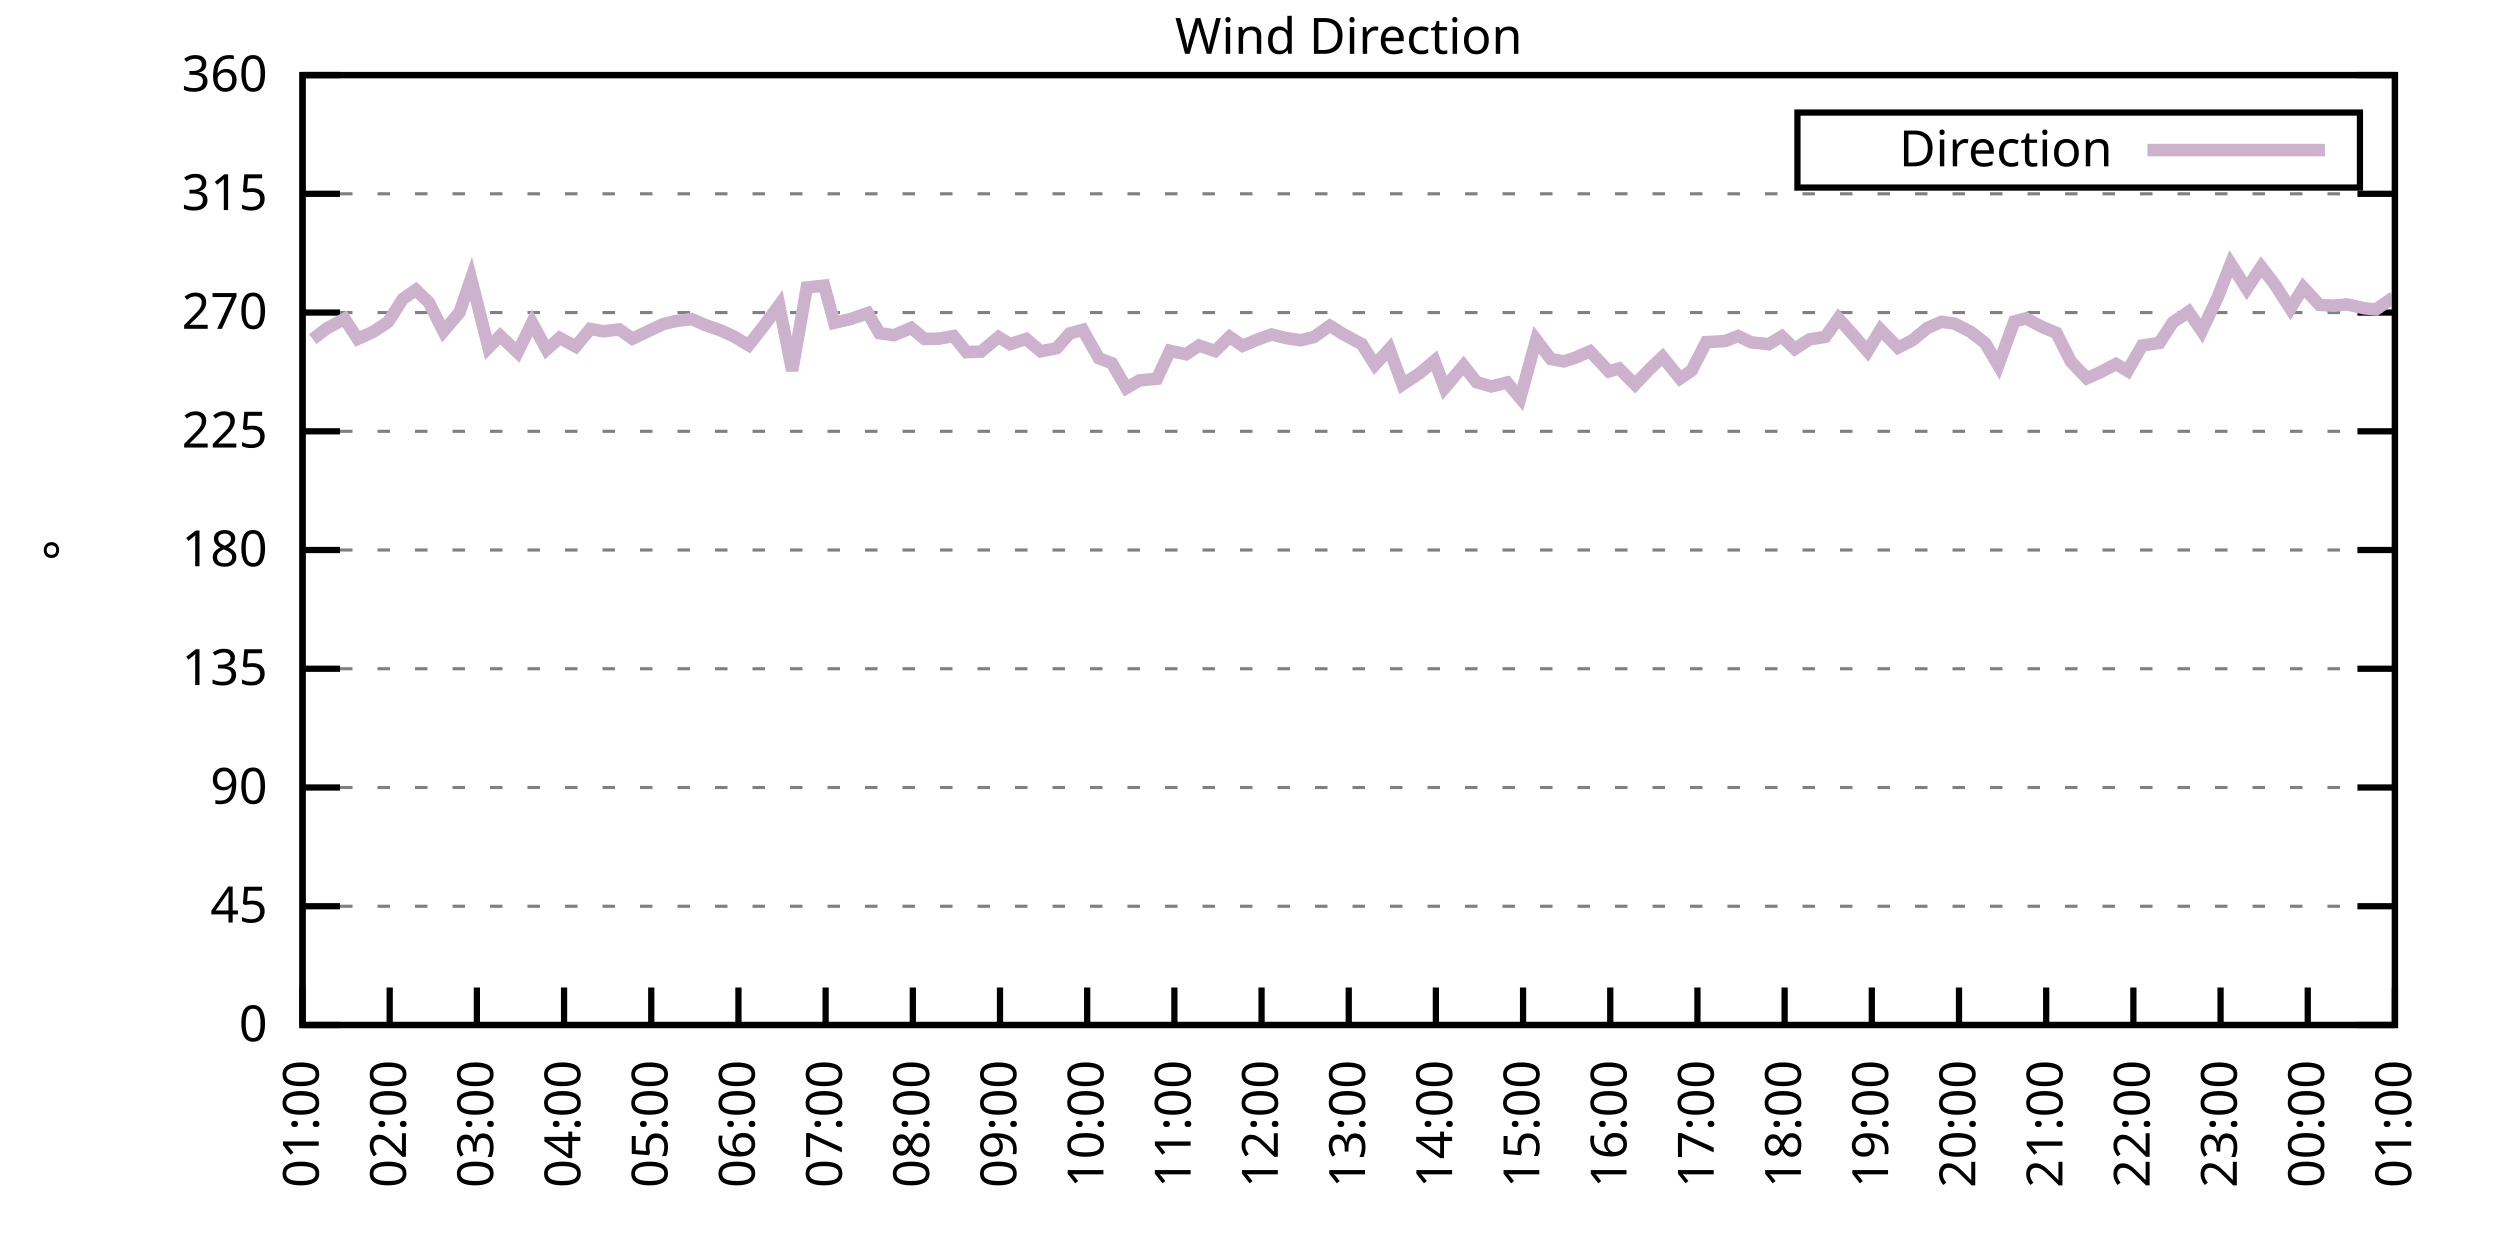
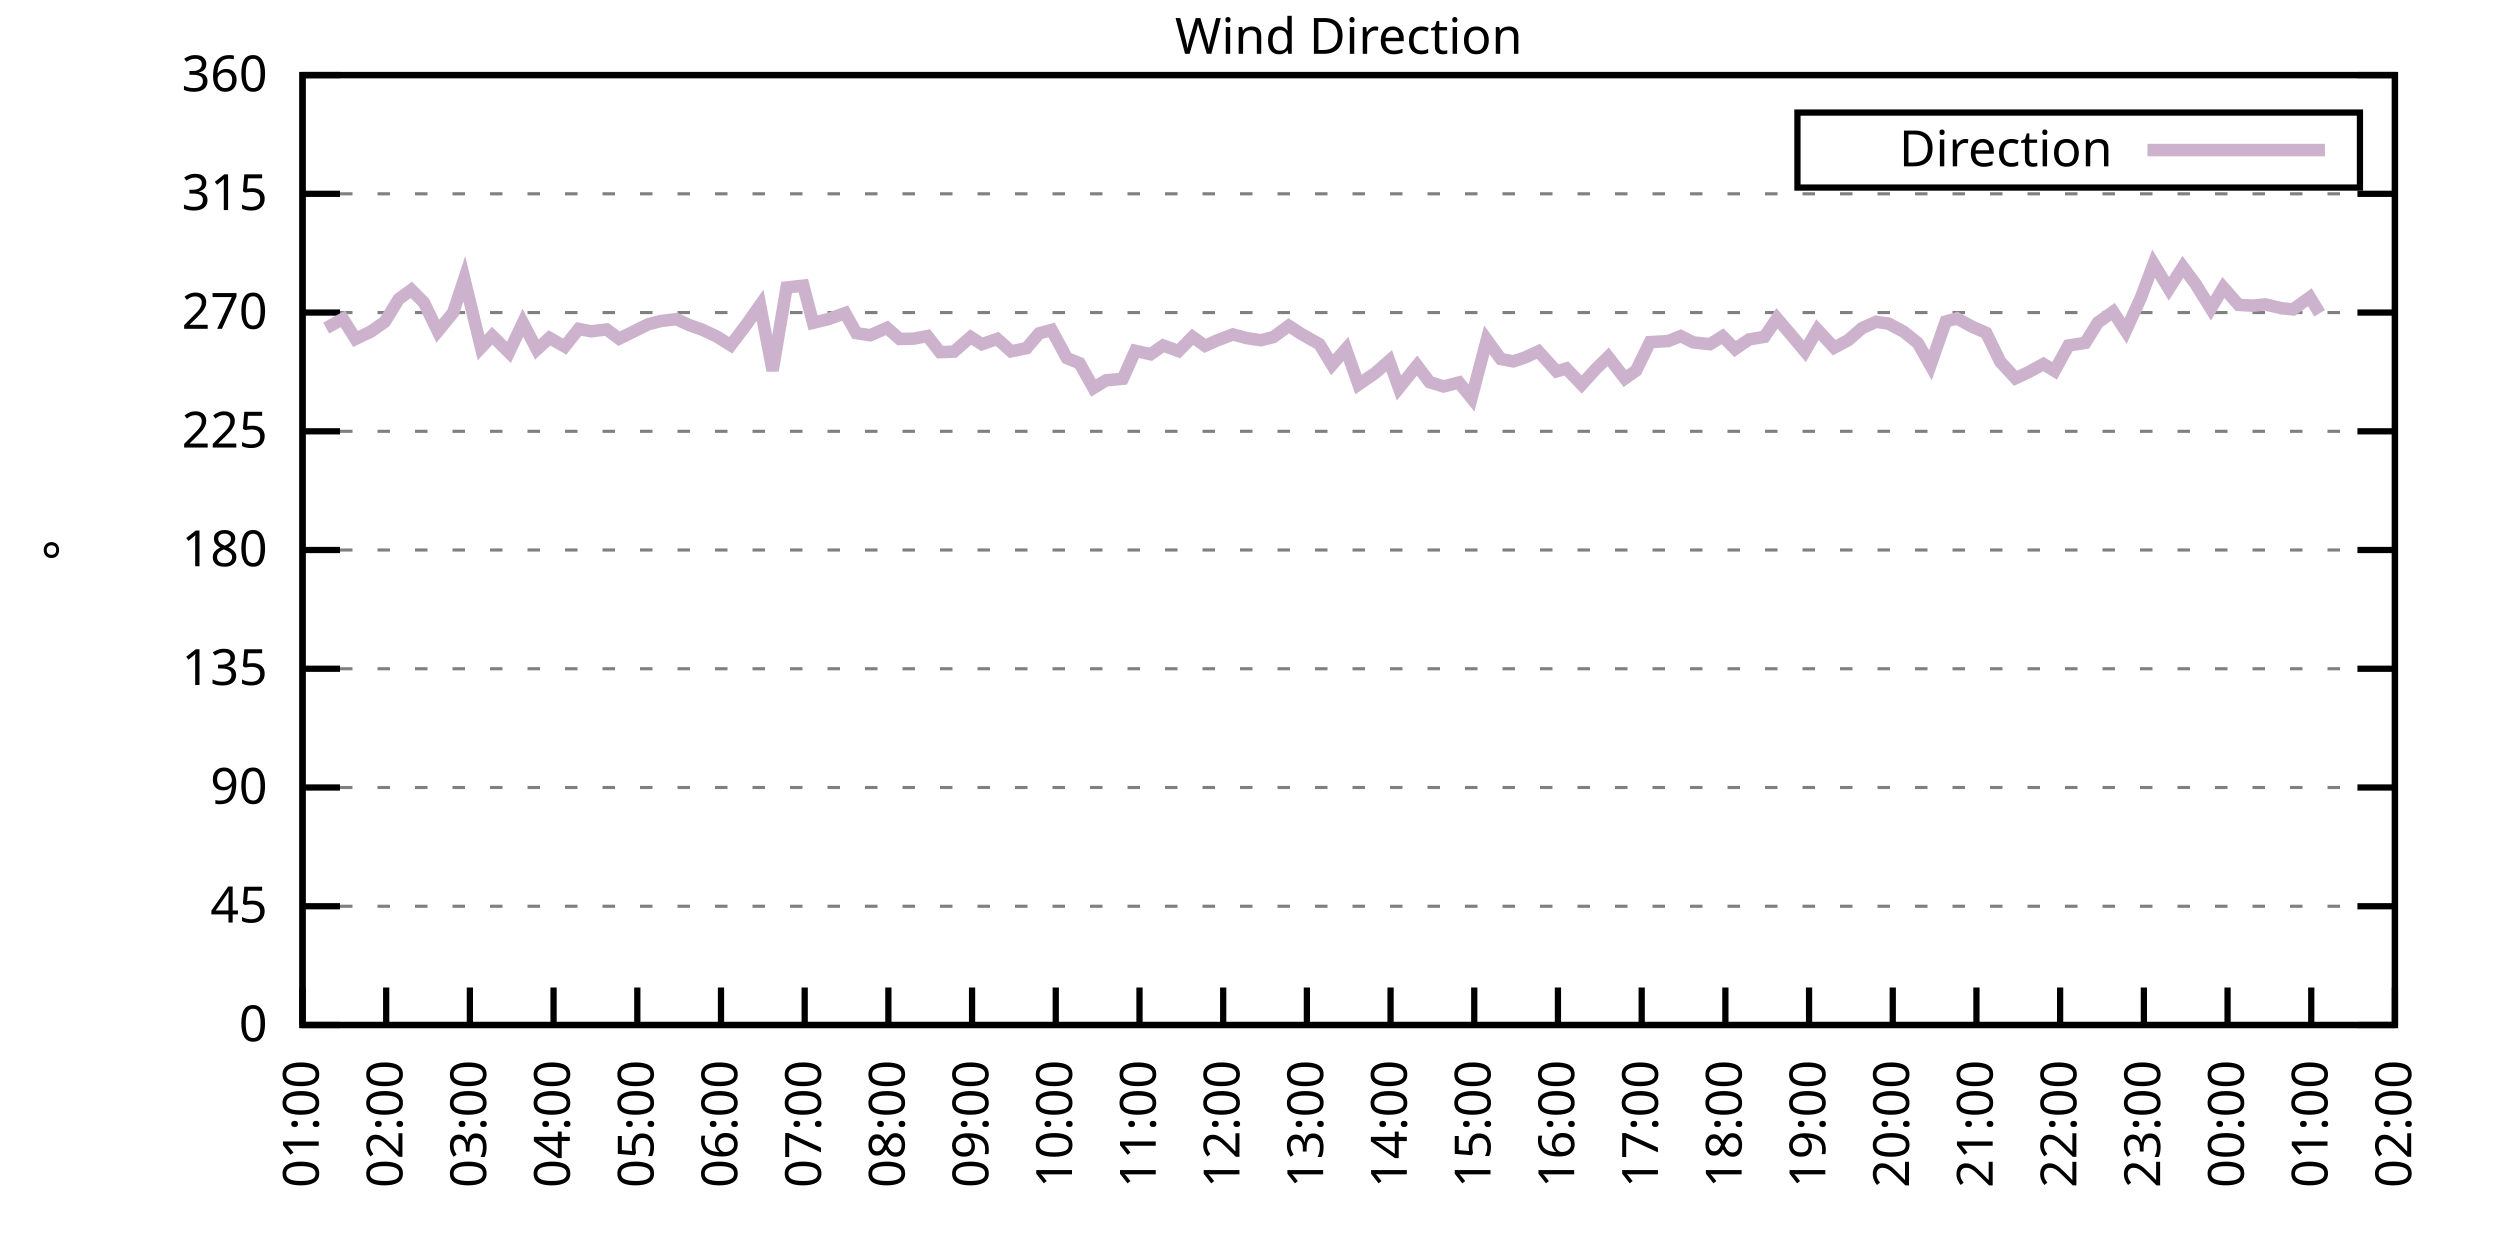
<svg xmlns="http://www.w3.org/2000/svg" xmlns:xlink="http://www.w3.org/1999/xlink" width="400" height="200" viewBox="0 0 400 200">
  <g id="gnuplot_canvas">
    <rect x="0" y="0" width="400" height="200" fill="none" />
    <defs>
      <circle id="gpDot" r="0.5" stroke-width="0.5" stroke="currentColor" />
      <path id="gpPt0" stroke-width="0.333" stroke="currentColor" d="M-1,0 h2 M0,-1 v2" />
      <path id="gpPt1" stroke-width="0.333" stroke="currentColor" d="M-1,-1 L1,1 M1,-1 L-1,1" />
      <path id="gpPt2" stroke-width="0.333" stroke="currentColor" d="M-1,0 L1,0 M0,-1 L0,1 M-1,-1 L1,1 M-1,1 L1,-1" />
      <rect id="gpPt3" stroke-width="0.333" stroke="currentColor" x="-1" y="-1" width="2" height="2" />
      <rect id="gpPt4" stroke-width="0.333" stroke="currentColor" fill="currentColor" x="-1" y="-1" width="2" height="2" />
      <circle id="gpPt5" stroke-width="0.333" stroke="currentColor" cx="0" cy="0" r="1" />
      <use xlink:href="#gpPt5" id="gpPt6" fill="currentColor" stroke="none" />
      <path id="gpPt7" stroke-width="0.333" stroke="currentColor" d="M0,-1.33 L-1.33,0.67 L1.33,0.67 z" />
      <use xlink:href="#gpPt7" id="gpPt8" fill="currentColor" stroke="none" />
      <use xlink:href="#gpPt7" id="gpPt9" stroke="currentColor" transform="rotate(180)" />
      <use xlink:href="#gpPt9" id="gpPt10" fill="currentColor" stroke="none" />
      <use xlink:href="#gpPt3" id="gpPt11" stroke="currentColor" transform="rotate(45)" />
      <use xlink:href="#gpPt11" id="gpPt12" fill="currentColor" stroke="none" />
      <path id="gpPt13" stroke-width="0.333" stroke="currentColor" d="M0,1.330 L1.265,0.411 L0.782,-1.067 L-0.782,-1.076 L-1.265,0.411 z" />
      <use xlink:href="#gpPt13" id="gpPt14" fill="currentColor" stroke="none" />
      <filter id="textbox" filterUnits="objectBoundingBox" x="0" y="0" height="1" width="1">
        <feFlood flood-color="white" flood-opacity="1" result="bgnd" />
        <feComposite in="SourceGraphic" in2="bgnd" operator="atop" />
      </filter>
      <filter id="greybox" filterUnits="objectBoundingBox" x="0" y="0" height="1" width="1">
        <feFlood flood-color="lightgrey" flood-opacity="1" result="grey" />
        <feComposite in="SourceGraphic" in2="grey" operator="atop" />
      </filter>
    </defs>
    <g fill="none" color="white" stroke="currentColor" stroke-width="1.00" stroke-linecap="butt" stroke-linejoin="miter">
</g>
    <g fill="none" color="black" stroke="currentColor" stroke-width="1.00" stroke-linecap="butt" stroke-linejoin="miter">
      <g stroke="none" shape-rendering="crispEdges">
        <polygon fill="rgb(255, 255, 255)" points="48.40,164.00 383.18,164.00 383.18,12.02 48.40,12.02 " />
      </g>
    </g>
    <g fill="none" color="black" stroke="currentColor" stroke-width="1.00" stroke-linecap="butt" stroke-linejoin="miter">
</g>
    <g fill="none" color="black" stroke="black" stroke-width="0.50" stroke-linecap="butt" stroke-linejoin="miter">
</g>
    <g fill="none" color="gray" stroke="currentColor" stroke-width="0.50" stroke-linecap="butt" stroke-linejoin="miter">
      <path stroke="gray" stroke-dasharray="2,4" class="gridline" d="M48.40,164.00 L383.19,164.00  " />
    </g>
    <g fill="none" color="gray" stroke="gray" stroke-width="1.00" stroke-linecap="butt" stroke-linejoin="miter">
</g>
    <g fill="none" color="black" stroke="currentColor" stroke-width="1.00" stroke-linecap="butt" stroke-linejoin="miter">
      <path stroke="black" d="M48.40,164.00 L54.40,164.00 M383.19,164.00 L377.19,164.00  " />
      <g transform="translate(42.80,166.60)" stroke="none" fill="black" font-family="Sans" font-size="8.00" text-anchor="end">
        <text>
          <tspan font-family="Sans"> 0</tspan>
        </text>
      </g>
    </g>
    <g fill="none" color="black" stroke="currentColor" stroke-width="1.00" stroke-linecap="butt" stroke-linejoin="miter">
</g>
    <g fill="none" color="black" stroke="black" stroke-width="0.50" stroke-linecap="butt" stroke-linejoin="miter">
</g>
    <g fill="none" color="gray" stroke="currentColor" stroke-width="0.50" stroke-linecap="butt" stroke-linejoin="miter">
      <path stroke="gray" stroke-dasharray="2,4" class="gridline" d="M48.40,145.00 L383.19,145.00  " />
    </g>
    <g fill="none" color="gray" stroke="gray" stroke-width="1.00" stroke-linecap="butt" stroke-linejoin="miter">
</g>
    <g fill="none" color="black" stroke="currentColor" stroke-width="1.00" stroke-linecap="butt" stroke-linejoin="miter">
      <path stroke="black" d="M48.40,145.00 L54.40,145.00 M383.19,145.00 L377.19,145.00  " />
      <g transform="translate(42.80,147.60)" stroke="none" fill="black" font-family="Sans" font-size="8.00" text-anchor="end">
        <text>
          <tspan font-family="Sans"> 45</tspan>
        </text>
      </g>
    </g>
    <g fill="none" color="black" stroke="currentColor" stroke-width="1.00" stroke-linecap="butt" stroke-linejoin="miter">
</g>
    <g fill="none" color="black" stroke="black" stroke-width="0.50" stroke-linecap="butt" stroke-linejoin="miter">
</g>
    <g fill="none" color="gray" stroke="currentColor" stroke-width="0.50" stroke-linecap="butt" stroke-linejoin="miter">
      <path stroke="gray" stroke-dasharray="2,4" class="gridline" d="M48.40,126.00 L383.19,126.00  " />
    </g>
    <g fill="none" color="gray" stroke="gray" stroke-width="1.00" stroke-linecap="butt" stroke-linejoin="miter">
</g>
    <g fill="none" color="black" stroke="currentColor" stroke-width="1.00" stroke-linecap="butt" stroke-linejoin="miter">
      <path stroke="black" d="M48.40,126.00 L54.40,126.00 M383.19,126.00 L377.19,126.00  " />
      <g transform="translate(42.80,128.60)" stroke="none" fill="black" font-family="Sans" font-size="8.00" text-anchor="end">
        <text>
          <tspan font-family="Sans"> 90</tspan>
        </text>
      </g>
    </g>
    <g fill="none" color="black" stroke="currentColor" stroke-width="1.00" stroke-linecap="butt" stroke-linejoin="miter">
</g>
    <g fill="none" color="black" stroke="black" stroke-width="0.50" stroke-linecap="butt" stroke-linejoin="miter">
</g>
    <g fill="none" color="gray" stroke="currentColor" stroke-width="0.50" stroke-linecap="butt" stroke-linejoin="miter">
      <path stroke="gray" stroke-dasharray="2,4" class="gridline" d="M48.40,107.00 L383.19,107.00  " />
    </g>
    <g fill="none" color="gray" stroke="gray" stroke-width="1.00" stroke-linecap="butt" stroke-linejoin="miter">
</g>
    <g fill="none" color="black" stroke="currentColor" stroke-width="1.00" stroke-linecap="butt" stroke-linejoin="miter">
      <path stroke="black" d="M48.40,107.00 L54.40,107.00 M383.19,107.00 L377.19,107.00  " />
      <g transform="translate(42.80,109.60)" stroke="none" fill="black" font-family="Sans" font-size="8.00" text-anchor="end">
        <text>
          <tspan font-family="Sans"> 135</tspan>
        </text>
      </g>
    </g>
    <g fill="none" color="black" stroke="currentColor" stroke-width="1.00" stroke-linecap="butt" stroke-linejoin="miter">
</g>
    <g fill="none" color="black" stroke="black" stroke-width="0.50" stroke-linecap="butt" stroke-linejoin="miter">
</g>
    <g fill="none" color="gray" stroke="currentColor" stroke-width="0.50" stroke-linecap="butt" stroke-linejoin="miter">
      <path stroke="gray" stroke-dasharray="2,4" class="gridline" d="M48.40,88.00 L383.19,88.00  " />
    </g>
    <g fill="none" color="gray" stroke="gray" stroke-width="1.00" stroke-linecap="butt" stroke-linejoin="miter">
</g>
    <g fill="none" color="black" stroke="currentColor" stroke-width="1.00" stroke-linecap="butt" stroke-linejoin="miter">
      <path stroke="black" d="M48.40,88.00 L54.40,88.00 M383.19,88.00 L377.19,88.00  " />
      <g transform="translate(42.80,90.60)" stroke="none" fill="black" font-family="Sans" font-size="8.00" text-anchor="end">
        <text>
          <tspan font-family="Sans"> 180</tspan>
        </text>
      </g>
    </g>
    <g fill="none" color="black" stroke="currentColor" stroke-width="1.00" stroke-linecap="butt" stroke-linejoin="miter">
</g>
    <g fill="none" color="black" stroke="black" stroke-width="0.50" stroke-linecap="butt" stroke-linejoin="miter">
</g>
    <g fill="none" color="gray" stroke="currentColor" stroke-width="0.50" stroke-linecap="butt" stroke-linejoin="miter">
      <path stroke="gray" stroke-dasharray="2,4" class="gridline" d="M48.40,69.01 L383.19,69.01  " />
    </g>
    <g fill="none" color="gray" stroke="gray" stroke-width="1.00" stroke-linecap="butt" stroke-linejoin="miter">
</g>
    <g fill="none" color="black" stroke="currentColor" stroke-width="1.00" stroke-linecap="butt" stroke-linejoin="miter">
      <path stroke="black" d="M48.40,69.01 L54.40,69.01 M383.19,69.01 L377.19,69.01  " />
      <g transform="translate(42.80,71.61)" stroke="none" fill="black" font-family="Sans" font-size="8.00" text-anchor="end">
        <text>
          <tspan font-family="Sans"> 225</tspan>
        </text>
      </g>
    </g>
    <g fill="none" color="black" stroke="currentColor" stroke-width="1.00" stroke-linecap="butt" stroke-linejoin="miter">
</g>
    <g fill="none" color="black" stroke="black" stroke-width="0.50" stroke-linecap="butt" stroke-linejoin="miter">
</g>
    <g fill="none" color="gray" stroke="currentColor" stroke-width="0.50" stroke-linecap="butt" stroke-linejoin="miter">
      <path stroke="gray" stroke-dasharray="2,4" class="gridline" d="M48.40,50.01 L383.19,50.01  " />
    </g>
    <g fill="none" color="gray" stroke="gray" stroke-width="1.00" stroke-linecap="butt" stroke-linejoin="miter">
</g>
    <g fill="none" color="black" stroke="currentColor" stroke-width="1.00" stroke-linecap="butt" stroke-linejoin="miter">
      <path stroke="black" d="M48.40,50.01 L54.40,50.01 M383.19,50.01 L377.19,50.01  " />
      <g transform="translate(42.80,52.61)" stroke="none" fill="black" font-family="Sans" font-size="8.00" text-anchor="end">
        <text>
          <tspan font-family="Sans"> 270</tspan>
        </text>
      </g>
    </g>
    <g fill="none" color="black" stroke="currentColor" stroke-width="1.00" stroke-linecap="butt" stroke-linejoin="miter">
</g>
    <g fill="none" color="black" stroke="black" stroke-width="0.50" stroke-linecap="butt" stroke-linejoin="miter">
</g>
    <g fill="none" color="gray" stroke="currentColor" stroke-width="0.50" stroke-linecap="butt" stroke-linejoin="miter">
      <path stroke="gray" stroke-dasharray="2,4" class="gridline" d="M48.40,31.01 L383.19,31.01  " />
    </g>
    <g fill="none" color="gray" stroke="gray" stroke-width="1.00" stroke-linecap="butt" stroke-linejoin="miter">
</g>
    <g fill="none" color="black" stroke="currentColor" stroke-width="1.00" stroke-linecap="butt" stroke-linejoin="miter">
      <path stroke="black" d="M48.40,31.01 L54.40,31.01 M383.19,31.01 L377.19,31.01  " />
      <g transform="translate(42.80,33.61)" stroke="none" fill="black" font-family="Sans" font-size="8.00" text-anchor="end">
        <text>
          <tspan font-family="Sans"> 315</tspan>
        </text>
      </g>
    </g>
    <g fill="none" color="black" stroke="currentColor" stroke-width="1.00" stroke-linecap="butt" stroke-linejoin="miter">
</g>
    <g fill="none" color="black" stroke="black" stroke-width="0.50" stroke-linecap="butt" stroke-linejoin="miter">
</g>
    <g fill="none" color="gray" stroke="currentColor" stroke-width="0.50" stroke-linecap="butt" stroke-linejoin="miter">
      <path stroke="gray" stroke-dasharray="2,4" class="gridline" d="M48.40,12.01 L383.19,12.01  " />
    </g>
    <g fill="none" color="gray" stroke="gray" stroke-width="1.00" stroke-linecap="butt" stroke-linejoin="miter">
</g>
    <g fill="none" color="black" stroke="currentColor" stroke-width="1.00" stroke-linecap="butt" stroke-linejoin="miter">
      <path stroke="black" d="M48.40,12.01 L54.40,12.01 M383.19,12.01 L377.19,12.01  " />
      <g transform="translate(42.80,14.61)" stroke="none" fill="black" font-family="Sans" font-size="8.00" text-anchor="end">
        <text>
          <tspan font-family="Sans"> 360</tspan>
        </text>
      </g>
    </g>
    <g fill="none" color="black" stroke="currentColor" stroke-width="1.00" stroke-linecap="butt" stroke-linejoin="miter">
      <path stroke="black" d="M48.40,164.00 L48.40,158.00  " />
      <g transform="translate(51.00,169.60) rotate(270.00)" stroke="none" fill="black" font-family="Sans" font-size="8.00" text-anchor="end">
        <text>
          <tspan font-family="Sans">01:00</tspan>
        </text>
      </g>
    </g>
    <g fill="none" color="black" stroke="currentColor" stroke-width="1.00" stroke-linecap="butt" stroke-linejoin="miter">
-       <path stroke="black" d="M62.35,164.00 L62.35,158.00  " />
-       <g transform="translate(64.95,169.60) rotate(270.00)" stroke="none" fill="black" font-family="Sans" font-size="8.00" text-anchor="end">
+       <path stroke="black" d="M61.79,164.00 L61.79,158.00  " />
+       <g transform="translate(64.39,169.60) rotate(270.00)" stroke="none" fill="black" font-family="Sans" font-size="8.00" text-anchor="end">
        <text>
          <tspan font-family="Sans">02:00</tspan>
        </text>
      </g>
    </g>
    <g fill="none" color="black" stroke="currentColor" stroke-width="1.00" stroke-linecap="butt" stroke-linejoin="miter">
-       <path stroke="black" d="M76.30,164.00 L76.30,158.00  " />
-       <g transform="translate(78.90,169.60) rotate(270.00)" stroke="none" fill="black" font-family="Sans" font-size="8.00" text-anchor="end">
+       <path stroke="black" d="M75.18,164.00 L75.18,158.00  " />
+       <g transform="translate(77.78,169.60) rotate(270.00)" stroke="none" fill="black" font-family="Sans" font-size="8.00" text-anchor="end">
        <text>
          <tspan font-family="Sans">03:00</tspan>
        </text>
      </g>
    </g>
    <g fill="none" color="black" stroke="currentColor" stroke-width="1.00" stroke-linecap="butt" stroke-linejoin="miter">
-       <path stroke="black" d="M90.25,164.00 L90.25,158.00  " />
-       <g transform="translate(92.85,169.60) rotate(270.00)" stroke="none" fill="black" font-family="Sans" font-size="8.00" text-anchor="end">
+       <path stroke="black" d="M88.57,164.00 L88.57,158.00  " />
+       <g transform="translate(91.17,169.60) rotate(270.00)" stroke="none" fill="black" font-family="Sans" font-size="8.00" text-anchor="end">
        <text>
          <tspan font-family="Sans">04:00</tspan>
        </text>
      </g>
    </g>
    <g fill="none" color="black" stroke="currentColor" stroke-width="1.00" stroke-linecap="butt" stroke-linejoin="miter">
-       <path stroke="black" d="M104.20,164.00 L104.20,158.00  " />
-       <g transform="translate(106.80,169.60) rotate(270.00)" stroke="none" fill="black" font-family="Sans" font-size="8.00" text-anchor="end">
+       <path stroke="black" d="M101.97,164.00 L101.97,158.00  " />
+       <g transform="translate(104.57,169.60) rotate(270.00)" stroke="none" fill="black" font-family="Sans" font-size="8.00" text-anchor="end">
        <text>
          <tspan font-family="Sans">05:00</tspan>
        </text>
      </g>
    </g>
    <g fill="none" color="black" stroke="currentColor" stroke-width="1.00" stroke-linecap="butt" stroke-linejoin="miter">
-       <path stroke="black" d="M118.15,164.00 L118.15,158.00  " />
-       <g transform="translate(120.75,169.60) rotate(270.00)" stroke="none" fill="black" font-family="Sans" font-size="8.00" text-anchor="end">
+       <path stroke="black" d="M115.36,164.00 L115.36,158.00  " />
+       <g transform="translate(117.96,169.60) rotate(270.00)" stroke="none" fill="black" font-family="Sans" font-size="8.00" text-anchor="end">
        <text>
          <tspan font-family="Sans">06:00</tspan>
        </text>
      </g>
    </g>
    <g fill="none" color="black" stroke="currentColor" stroke-width="1.00" stroke-linecap="butt" stroke-linejoin="miter">
-       <path stroke="black" d="M132.10,164.00 L132.10,158.00  " />
-       <g transform="translate(134.70,169.60) rotate(270.00)" stroke="none" fill="black" font-family="Sans" font-size="8.00" text-anchor="end">
+       <path stroke="black" d="M128.75,164.00 L128.75,158.00  " />
+       <g transform="translate(131.35,169.60) rotate(270.00)" stroke="none" fill="black" font-family="Sans" font-size="8.00" text-anchor="end">
        <text>
          <tspan font-family="Sans">07:00</tspan>
        </text>
      </g>
    </g>
    <g fill="none" color="black" stroke="currentColor" stroke-width="1.00" stroke-linecap="butt" stroke-linejoin="miter">
-       <path stroke="black" d="M146.05,164.00 L146.05,158.00  " />
-       <g transform="translate(148.65,169.60) rotate(270.00)" stroke="none" fill="black" font-family="Sans" font-size="8.00" text-anchor="end">
+       <path stroke="black" d="M142.14,164.00 L142.14,158.00  " />
+       <g transform="translate(144.74,169.60) rotate(270.00)" stroke="none" fill="black" font-family="Sans" font-size="8.00" text-anchor="end">
        <text>
          <tspan font-family="Sans">08:00</tspan>
        </text>
      </g>
    </g>
    <g fill="none" color="black" stroke="currentColor" stroke-width="1.00" stroke-linecap="butt" stroke-linejoin="miter">
-       <path stroke="black" d="M160.00,164.00 L160.00,158.00  " />
-       <g transform="translate(162.60,169.60) rotate(270.00)" stroke="none" fill="black" font-family="Sans" font-size="8.00" text-anchor="end">
+       <path stroke="black" d="M155.53,164.00 L155.53,158.00  " />
+       <g transform="translate(158.13,169.60) rotate(270.00)" stroke="none" fill="black" font-family="Sans" font-size="8.00" text-anchor="end">
        <text>
          <tspan font-family="Sans">09:00</tspan>
        </text>
      </g>
    </g>
    <g fill="none" color="black" stroke="currentColor" stroke-width="1.00" stroke-linecap="butt" stroke-linejoin="miter">
-       <path stroke="black" d="M173.95,164.00 L173.95,158.00  " />
-       <g transform="translate(176.55,169.60) rotate(270.00)" stroke="none" fill="black" font-family="Sans" font-size="8.00" text-anchor="end">
+       <path stroke="black" d="M168.92,164.00 L168.92,158.00  " />
+       <g transform="translate(171.52,169.60) rotate(270.00)" stroke="none" fill="black" font-family="Sans" font-size="8.00" text-anchor="end">
        <text>
          <tspan font-family="Sans">10:00</tspan>
        </text>
      </g>
    </g>
    <g fill="none" color="black" stroke="currentColor" stroke-width="1.00" stroke-linecap="butt" stroke-linejoin="miter">
-       <path stroke="black" d="M187.90,164.00 L187.90,158.00  " />
-       <g transform="translate(190.50,169.60) rotate(270.00)" stroke="none" fill="black" font-family="Sans" font-size="8.00" text-anchor="end">
+       <path stroke="black" d="M182.32,164.00 L182.32,158.00  " />
+       <g transform="translate(184.92,169.60) rotate(270.00)" stroke="none" fill="black" font-family="Sans" font-size="8.00" text-anchor="end">
        <text>
          <tspan font-family="Sans">11:00</tspan>
        </text>
      </g>
    </g>
    <g fill="none" color="black" stroke="currentColor" stroke-width="1.00" stroke-linecap="butt" stroke-linejoin="miter">
-       <path stroke="black" d="M201.85,164.00 L201.85,158.00  " />
-       <g transform="translate(204.45,169.60) rotate(270.00)" stroke="none" fill="black" font-family="Sans" font-size="8.00" text-anchor="end">
+       <path stroke="black" d="M195.71,164.00 L195.71,158.00  " />
+       <g transform="translate(198.31,169.60) rotate(270.00)" stroke="none" fill="black" font-family="Sans" font-size="8.00" text-anchor="end">
        <text>
          <tspan font-family="Sans">12:00</tspan>
        </text>
      </g>
    </g>
    <g fill="none" color="black" stroke="currentColor" stroke-width="1.00" stroke-linecap="butt" stroke-linejoin="miter">
-       <path stroke="black" d="M215.80,164.00 L215.80,158.00  " />
-       <g transform="translate(218.40,169.60) rotate(270.00)" stroke="none" fill="black" font-family="Sans" font-size="8.00" text-anchor="end">
+       <path stroke="black" d="M209.10,164.00 L209.10,158.00  " />
+       <g transform="translate(211.70,169.60) rotate(270.00)" stroke="none" fill="black" font-family="Sans" font-size="8.00" text-anchor="end">
        <text>
          <tspan font-family="Sans">13:00</tspan>
        </text>
      </g>
    </g>
    <g fill="none" color="black" stroke="currentColor" stroke-width="1.00" stroke-linecap="butt" stroke-linejoin="miter">
-       <path stroke="black" d="M229.74,164.00 L229.74,158.00  " />
-       <g transform="translate(232.34,169.60) rotate(270.00)" stroke="none" fill="black" font-family="Sans" font-size="8.00" text-anchor="end">
+       <path stroke="black" d="M222.49,164.00 L222.49,158.00  " />
+       <g transform="translate(225.09,169.60) rotate(270.00)" stroke="none" fill="black" font-family="Sans" font-size="8.00" text-anchor="end">
        <text>
          <tspan font-family="Sans">14:00</tspan>
        </text>
      </g>
    </g>
    <g fill="none" color="black" stroke="currentColor" stroke-width="1.00" stroke-linecap="butt" stroke-linejoin="miter">
-       <path stroke="black" d="M243.69,164.00 L243.69,158.00  " />
-       <g transform="translate(246.29,169.60) rotate(270.00)" stroke="none" fill="black" font-family="Sans" font-size="8.00" text-anchor="end">
+       <path stroke="black" d="M235.88,164.00 L235.88,158.00  " />
+       <g transform="translate(238.48,169.60) rotate(270.00)" stroke="none" fill="black" font-family="Sans" font-size="8.00" text-anchor="end">
        <text>
          <tspan font-family="Sans">15:00</tspan>
        </text>
      </g>
    </g>
    <g fill="none" color="black" stroke="currentColor" stroke-width="1.00" stroke-linecap="butt" stroke-linejoin="miter">
-       <path stroke="black" d="M257.64,164.00 L257.64,158.00  " />
-       <g transform="translate(260.24,169.60) rotate(270.00)" stroke="none" fill="black" font-family="Sans" font-size="8.00" text-anchor="end">
+       <path stroke="black" d="M249.27,164.00 L249.27,158.00  " />
+       <g transform="translate(251.87,169.60) rotate(270.00)" stroke="none" fill="black" font-family="Sans" font-size="8.00" text-anchor="end">
        <text>
          <tspan font-family="Sans">16:00</tspan>
        </text>
      </g>
    </g>
    <g fill="none" color="black" stroke="currentColor" stroke-width="1.00" stroke-linecap="butt" stroke-linejoin="miter">
-       <path stroke="black" d="M271.59,164.00 L271.59,158.00  " />
-       <g transform="translate(274.19,169.60) rotate(270.00)" stroke="none" fill="black" font-family="Sans" font-size="8.00" text-anchor="end">
+       <path stroke="black" d="M262.67,164.00 L262.67,158.00  " />
+       <g transform="translate(265.27,169.60) rotate(270.00)" stroke="none" fill="black" font-family="Sans" font-size="8.00" text-anchor="end">
        <text>
          <tspan font-family="Sans">17:00</tspan>
        </text>
      </g>
    </g>
    <g fill="none" color="black" stroke="currentColor" stroke-width="1.00" stroke-linecap="butt" stroke-linejoin="miter">
-       <path stroke="black" d="M285.54,164.00 L285.54,158.00  " />
-       <g transform="translate(288.14,169.60) rotate(270.00)" stroke="none" fill="black" font-family="Sans" font-size="8.00" text-anchor="end">
+       <path stroke="black" d="M276.06,164.00 L276.06,158.00  " />
+       <g transform="translate(278.66,169.60) rotate(270.00)" stroke="none" fill="black" font-family="Sans" font-size="8.00" text-anchor="end">
        <text>
          <tspan font-family="Sans">18:00</tspan>
        </text>
      </g>
    </g>
    <g fill="none" color="black" stroke="currentColor" stroke-width="1.00" stroke-linecap="butt" stroke-linejoin="miter">
-       <path stroke="black" d="M299.49,164.00 L299.49,158.00  " />
-       <g transform="translate(302.09,169.60) rotate(270.00)" stroke="none" fill="black" font-family="Sans" font-size="8.00" text-anchor="end">
+       <path stroke="black" d="M289.45,164.00 L289.45,158.00  " />
+       <g transform="translate(292.05,169.60) rotate(270.00)" stroke="none" fill="black" font-family="Sans" font-size="8.00" text-anchor="end">
        <text>
          <tspan font-family="Sans">19:00</tspan>
        </text>
      </g>
    </g>
    <g fill="none" color="black" stroke="currentColor" stroke-width="1.00" stroke-linecap="butt" stroke-linejoin="miter">
-       <path stroke="black" d="M313.44,164.00 L313.44,158.00  " />
-       <g transform="translate(316.04,169.60) rotate(270.00)" stroke="none" fill="black" font-family="Sans" font-size="8.00" text-anchor="end">
+       <path stroke="black" d="M302.84,164.00 L302.84,158.00  " />
+       <g transform="translate(305.44,169.60) rotate(270.00)" stroke="none" fill="black" font-family="Sans" font-size="8.00" text-anchor="end">
        <text>
          <tspan font-family="Sans">20:00</tspan>
        </text>
      </g>
    </g>
    <g fill="none" color="black" stroke="currentColor" stroke-width="1.00" stroke-linecap="butt" stroke-linejoin="miter">
-       <path stroke="black" d="M327.39,164.00 L327.39,158.00  " />
-       <g transform="translate(329.99,169.60) rotate(270.00)" stroke="none" fill="black" font-family="Sans" font-size="8.00" text-anchor="end">
+       <path stroke="black" d="M316.23,164.00 L316.23,158.00  " />
+       <g transform="translate(318.83,169.60) rotate(270.00)" stroke="none" fill="black" font-family="Sans" font-size="8.00" text-anchor="end">
        <text>
          <tspan font-family="Sans">21:00</tspan>
        </text>
      </g>
    </g>
    <g fill="none" color="black" stroke="currentColor" stroke-width="1.00" stroke-linecap="butt" stroke-linejoin="miter">
-       <path stroke="black" d="M341.34,164.00 L341.34,158.00  " />
-       <g transform="translate(343.94,169.60) rotate(270.00)" stroke="none" fill="black" font-family="Sans" font-size="8.00" text-anchor="end">
+       <path stroke="black" d="M329.62,164.00 L329.62,158.00  " />
+       <g transform="translate(332.22,169.60) rotate(270.00)" stroke="none" fill="black" font-family="Sans" font-size="8.00" text-anchor="end">
        <text>
          <tspan font-family="Sans">22:00</tspan>
        </text>
      </g>
    </g>
    <g fill="none" color="black" stroke="currentColor" stroke-width="1.00" stroke-linecap="butt" stroke-linejoin="miter">
-       <path stroke="black" d="M355.29,164.00 L355.29,158.00  " />
-       <g transform="translate(357.89,169.60) rotate(270.00)" stroke="none" fill="black" font-family="Sans" font-size="8.00" text-anchor="end">
+       <path stroke="black" d="M343.02,164.00 L343.02,158.00  " />
+       <g transform="translate(345.62,169.60) rotate(270.00)" stroke="none" fill="black" font-family="Sans" font-size="8.00" text-anchor="end">
        <text>
          <tspan font-family="Sans">23:00</tspan>
        </text>
      </g>
    </g>
    <g fill="none" color="black" stroke="currentColor" stroke-width="1.00" stroke-linecap="butt" stroke-linejoin="miter">
-       <path stroke="black" d="M369.24,164.00 L369.24,158.00  " />
-       <g transform="translate(371.84,169.60) rotate(270.00)" stroke="none" fill="black" font-family="Sans" font-size="8.00" text-anchor="end">
+       <path stroke="black" d="M356.41,164.00 L356.41,158.00  " />
+       <g transform="translate(359.01,169.60) rotate(270.00)" stroke="none" fill="black" font-family="Sans" font-size="8.00" text-anchor="end">
        <text>
          <tspan font-family="Sans">00:00</tspan>
+         </text>
+       </g>
+     </g>
+     <g fill="none" color="black" stroke="currentColor" stroke-width="1.00" stroke-linecap="butt" stroke-linejoin="miter">
+       <path stroke="black" d="M369.80,164.00 L369.80,158.00  " />
+       <g transform="translate(372.40,169.60) rotate(270.00)" stroke="none" fill="black" font-family="Sans" font-size="8.00" text-anchor="end">
+         <text>
+           <tspan font-family="Sans">01:00</tspan>
        </text>
      </g>
    </g>
    <g fill="none" color="black" stroke="currentColor" stroke-width="1.00" stroke-linecap="butt" stroke-linejoin="miter">
      <path stroke="black" d="M383.19,164.00 L383.19,158.00  " />
      <g transform="translate(385.79,169.60) rotate(270.00)" stroke="none" fill="black" font-family="Sans" font-size="8.00" text-anchor="end">
        <text>
-           <tspan font-family="Sans">01:00</tspan>
+           <tspan font-family="Sans">02:00</tspan>
        </text>
      </g>
    </g>
    <g fill="none" color="black" stroke="currentColor" stroke-width="1.00" stroke-linecap="butt" stroke-linejoin="miter">
</g>
    <g fill="none" color="black" stroke="currentColor" stroke-width="1.00" stroke-linecap="butt" stroke-linejoin="miter">
      <path stroke="black" d="M48.40,12.01 L48.40,164.00 L383.19,164.00 L383.19,12.01 L48.40,12.01 Z  " />
    </g>
    <g fill="none" color="black" stroke="currentColor" stroke-width="1.00" stroke-linecap="butt" stroke-linejoin="miter">
</g>
    <g fill="none" color="black" stroke="currentColor" stroke-width="1.00" stroke-linecap="butt" stroke-linejoin="miter">
      <path stroke="black" d="M287.59,30.01 L287.59,18.01 L377.59,18.01 L377.59,30.01 L287.59,30.01 Z  " />
    </g>
    <g id="Wind_direction_plot_1">
      <g fill="none" color="white" stroke="black" stroke-width="2.00" stroke-linecap="butt" stroke-linejoin="miter">
</g>
      <g fill="none" color="black" stroke="currentColor" stroke-width="2.00" stroke-linecap="butt" stroke-linejoin="miter">
        <g transform="translate(337.99,26.61)" stroke="none" fill="black" font-family="Sans" font-size="8.00" text-anchor="end">
          <text>
            <tspan font-family="Sans">Direction</tspan>
          </text>
        </g>
      </g>
      <g fill="none" color="black" stroke="currentColor" stroke-width="2.00" stroke-linecap="butt" stroke-linejoin="miter">
-         <path stroke="rgb(204, 178, 204)" d="M343.59,24.01 L371.99,24.01 M50.03,54.27 L52.35,52.50 L55.14,51.02 L57.23,54.23 L59.79,53.05 L62.12,51.49   L64.44,47.85 L66.53,46.38 L68.63,48.40 L70.95,53.01 L73.51,50.01 L75.37,44.60 L78.16,55.62 L80.02,53.72   L82.81,56.38 L85.13,51.65 L87.46,55.92 L89.55,54.06 L92.11,55.45 L94.43,52.63 L96.53,53.01 L99.08,52.71   L101.18,54.19 L106.06,51.87 L108.15,51.36 L110.71,51.06 L112.80,51.99 L115.13,52.79 L117.45,53.85 L119.78,55.24   L122.33,51.99 L124.66,48.83 L126.75,59.30 L129.08,46.00 L131.87,45.70 L133.49,51.65 L136.05,51.06 L138.84,50.09   L140.70,53.30 L143.02,53.64 L145.81,52.46 L147.91,54.23 L150.23,54.19 L152.56,53.77 L154.65,56.34 L156.97,56.26   L159.76,53.93 L161.62,55.07 L164.18,54.23 L166.51,56.21 L169.06,55.71 L171.16,53.34 L173.25,52.79 L175.81,57.31   L177.90,58.11 L180.22,62.08 L182.32,60.86 L185.11,60.60 L187.20,56.13 L189.76,56.68 L191.85,55.28 L194.41,56.17   L196.73,53.89 L198.82,55.33 L200.92,54.44 L203.47,53.51 L205.80,54.10 L208.12,54.44 L210.22,53.93 L212.77,52.12   L214.87,53.43 L217.89,55.07 L219.98,58.37 L222.30,55.83 L224.40,61.53 L227.19,59.68 L229.51,57.73 L231.14,62.08   L234.16,58.49 L236.25,61.15 L238.58,61.83 L241.14,61.20 L243.23,63.69 L245.79,54.36 L248.11,57.44 L250.20,57.82   L252.06,57.23 L254.39,56.21 L257.41,59.42 L259.04,58.96 L261.60,61.53 L263.92,59.08 L266.01,57.10 L268.80,60.56   L270.66,59.30 L272.99,54.74 L276.01,54.57 L278.10,53.77 L280.20,54.78 L282.99,55.07 L285.08,53.81 L287.17,55.83   L289.50,54.31 L292.05,53.89 L294.15,50.94 L296.70,53.81 L298.80,56.21 L300.89,52.75 L303.68,55.62 L306.00,54.44   L308.33,52.50 L310.65,51.49 L312.74,51.78 L315.30,53.09 L317.63,54.90 L319.72,58.45 L322.28,51.44 L324.14,50.94   L326.69,52.29 L329.02,53.26 L331.34,57.86 L333.90,60.52 L335.99,59.59 L338.55,58.24 L340.41,59.34 L342.74,55.28   L345.53,54.86 L347.62,51.61 L350.18,49.88 L352.27,52.96 L354.83,47.56 L356.92,42.20 L359.48,46.21 L361.80,42.70   L363.89,45.41 L366.45,49.37 L368.54,46.00 L371.10,48.78 L373.43,48.91 L375.52,48.70 L378.31,49.33 L380.17,49.50   L382.96,47.56  " />
+         <path stroke="rgb(204, 178, 204)" d="M343.59,24.01 L371.99,24.01 M52.19,52.50 L54.87,51.02 L56.88,54.23 L59.34,53.05 L61.57,51.49 L63.80,47.85   L65.81,46.38 L67.82,48.40 L70.05,53.01 L72.50,50.01 L74.29,44.60 L76.97,55.62 L78.75,53.72 L81.43,56.38   L83.66,51.65 L85.90,55.92 L87.91,54.06 L90.36,55.45 L92.59,52.63 L94.60,53.01 L97.06,52.71 L99.06,54.19   L103.75,51.87 L105.76,51.36 L108.22,51.06 L110.22,51.99 L112.46,52.79 L114.69,53.85 L116.92,55.24 L119.38,51.99   L121.61,48.83 L123.62,59.30 L125.85,46.00 L128.53,45.70 L130.09,51.65 L132.54,51.06 L135.22,50.09 L137.01,53.30   L139.24,53.64 L141.92,52.46 L143.93,54.23 L146.16,54.19 L148.39,53.77 L150.40,56.34 L152.63,56.26 L155.31,53.93   L157.10,55.07 L159.55,54.23 L161.78,56.21 L164.24,55.71 L166.25,53.34 L168.25,52.79 L170.71,57.31 L172.72,58.11   L174.95,62.08 L176.96,60.86 L179.64,60.60 L181.65,56.13 L184.10,56.68 L186.11,55.28 L188.57,56.17 L190.80,53.89   L192.81,55.33 L194.81,54.44 L197.27,53.51 L199.50,54.10 L201.73,54.44 L203.74,53.93 L206.20,52.12 L208.21,53.43   L211.11,55.07 L213.12,58.37 L215.35,55.83 L217.36,61.53 L220.04,59.68 L222.27,57.73 L223.83,62.08 L226.73,58.49   L228.74,61.15 L230.97,61.83 L233.43,61.20 L235.44,63.69 L237.89,54.36 L240.12,57.44 L242.13,57.82 L243.92,57.23   L246.15,56.21 L249.05,59.42 L250.61,58.96 L253.07,61.53 L255.30,59.08 L257.31,57.10 L259.99,60.56 L261.77,59.30   L264.00,54.74 L266.91,54.57 L268.92,53.77 L270.92,54.78 L273.60,55.07 L275.61,53.81 L277.62,55.83 L279.85,54.31   L282.31,53.89 L284.32,50.94 L286.77,53.81 L288.78,56.21 L290.79,52.75 L293.47,55.62 L295.70,54.44 L297.93,52.50   L300.16,51.49 L302.17,51.78 L304.63,53.09 L306.86,54.90 L308.87,58.45 L311.32,51.44 L313.11,50.94 L315.56,52.29   L317.79,53.26 L320.03,57.86 L322.48,60.52 L324.49,59.59 L326.95,58.24 L328.73,59.34 L330.96,55.28 L333.64,54.86   L335.65,51.61 L338.10,49.88 L340.11,52.96 L342.57,47.56 L344.58,42.20 L347.03,46.21 L349.26,42.70 L351.27,45.41   L353.73,49.37 L355.74,46.00 L358.19,48.78 L360.42,48.91 L362.43,48.70 L365.11,49.33 L366.90,49.50 L369.58,47.56   L371.14,50.13  " />
      </g>
    </g>
    <g fill="none" color="black" stroke="currentColor" stroke-width="2.00" stroke-linecap="butt" stroke-linejoin="miter">
</g>
    <g fill="none" color="black" stroke="black" stroke-width="1.00" stroke-linecap="butt" stroke-linejoin="miter">
</g>
    <g fill="none" color="black" stroke="currentColor" stroke-width="1.00" stroke-linecap="butt" stroke-linejoin="miter">
      <path stroke="black" d="M48.40,12.01 L48.40,164.00 L383.19,164.00 L383.19,12.01 L48.40,12.01 Z  " />
      <g transform="translate(12.80,88.01) rotate(270.00)" stroke="none" fill="black" font-family="Sans" font-size="8.00" text-anchor="middle">
        <text>
          <tspan font-family="Sans">°</tspan>
        </text>
      </g>
    </g>
    <g fill="none" color="black" stroke="currentColor" stroke-width="1.00" stroke-linecap="butt" stroke-linejoin="miter">
</g>
    <g fill="none" color="black" stroke="currentColor" stroke-width="1.00" stroke-linecap="butt" stroke-linejoin="miter">
      <g transform="translate(215.79,8.61)" stroke="none" fill="black" font-family="Sans" font-size="8.00" text-anchor="middle">
        <text>
          <tspan font-family="Sans">Wind Direction</tspan>
        </text>
      </g>
    </g>
    <g fill="none" color="black" stroke="currentColor" stroke-width="1.00" stroke-linecap="butt" stroke-linejoin="miter">
</g>
  </g>
</svg>
